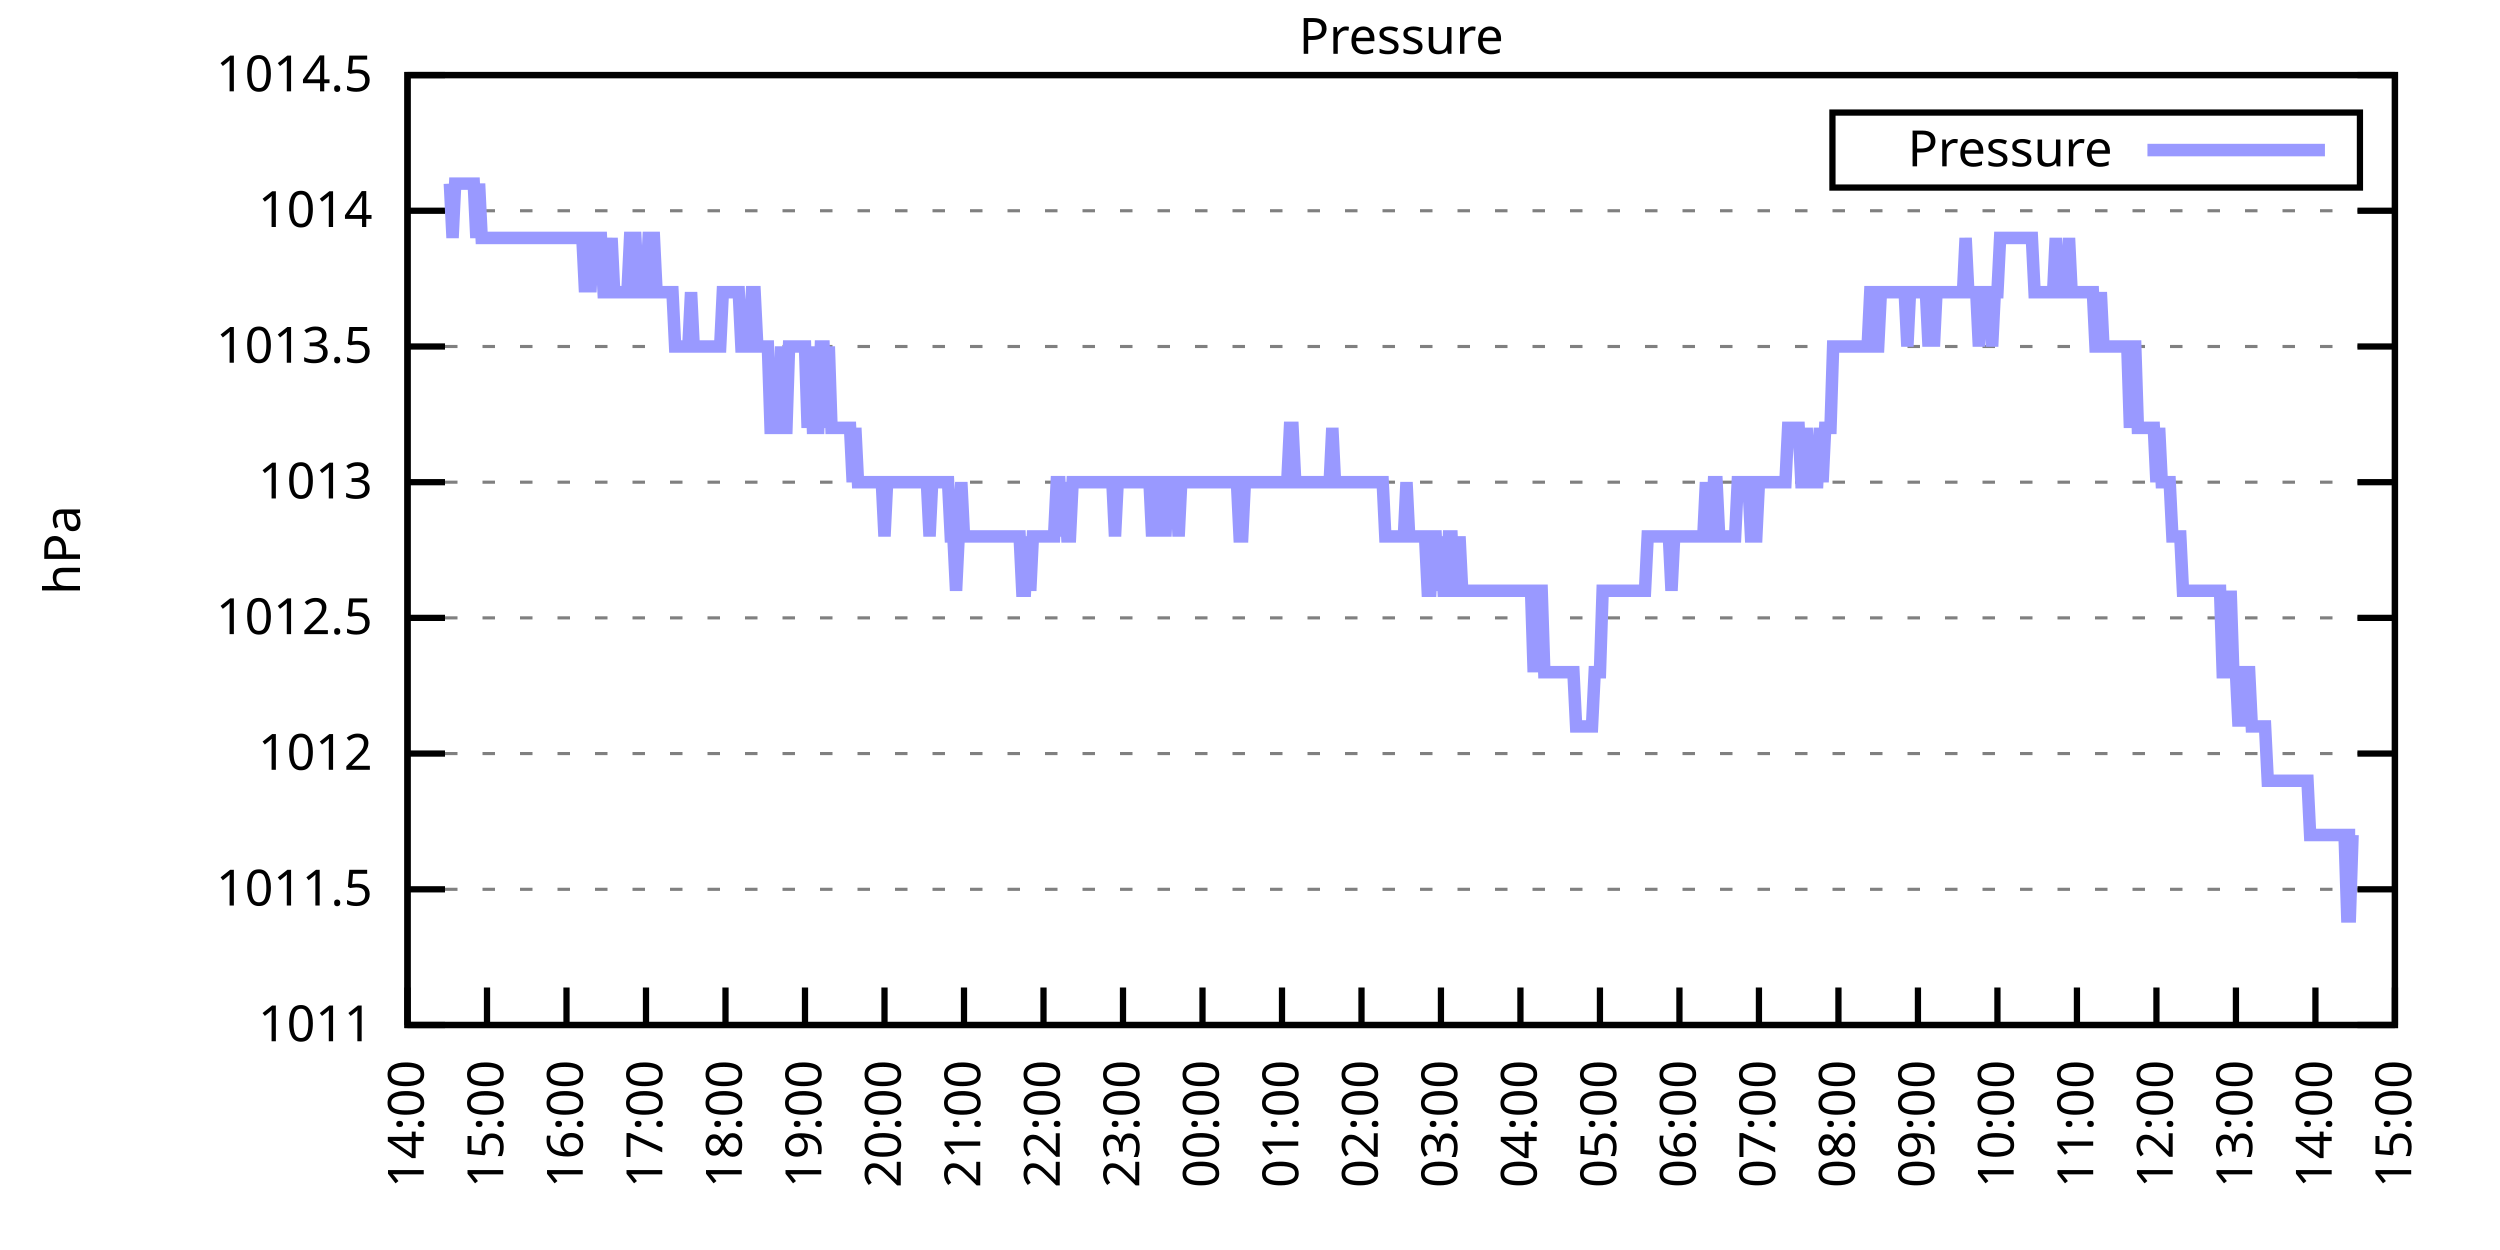
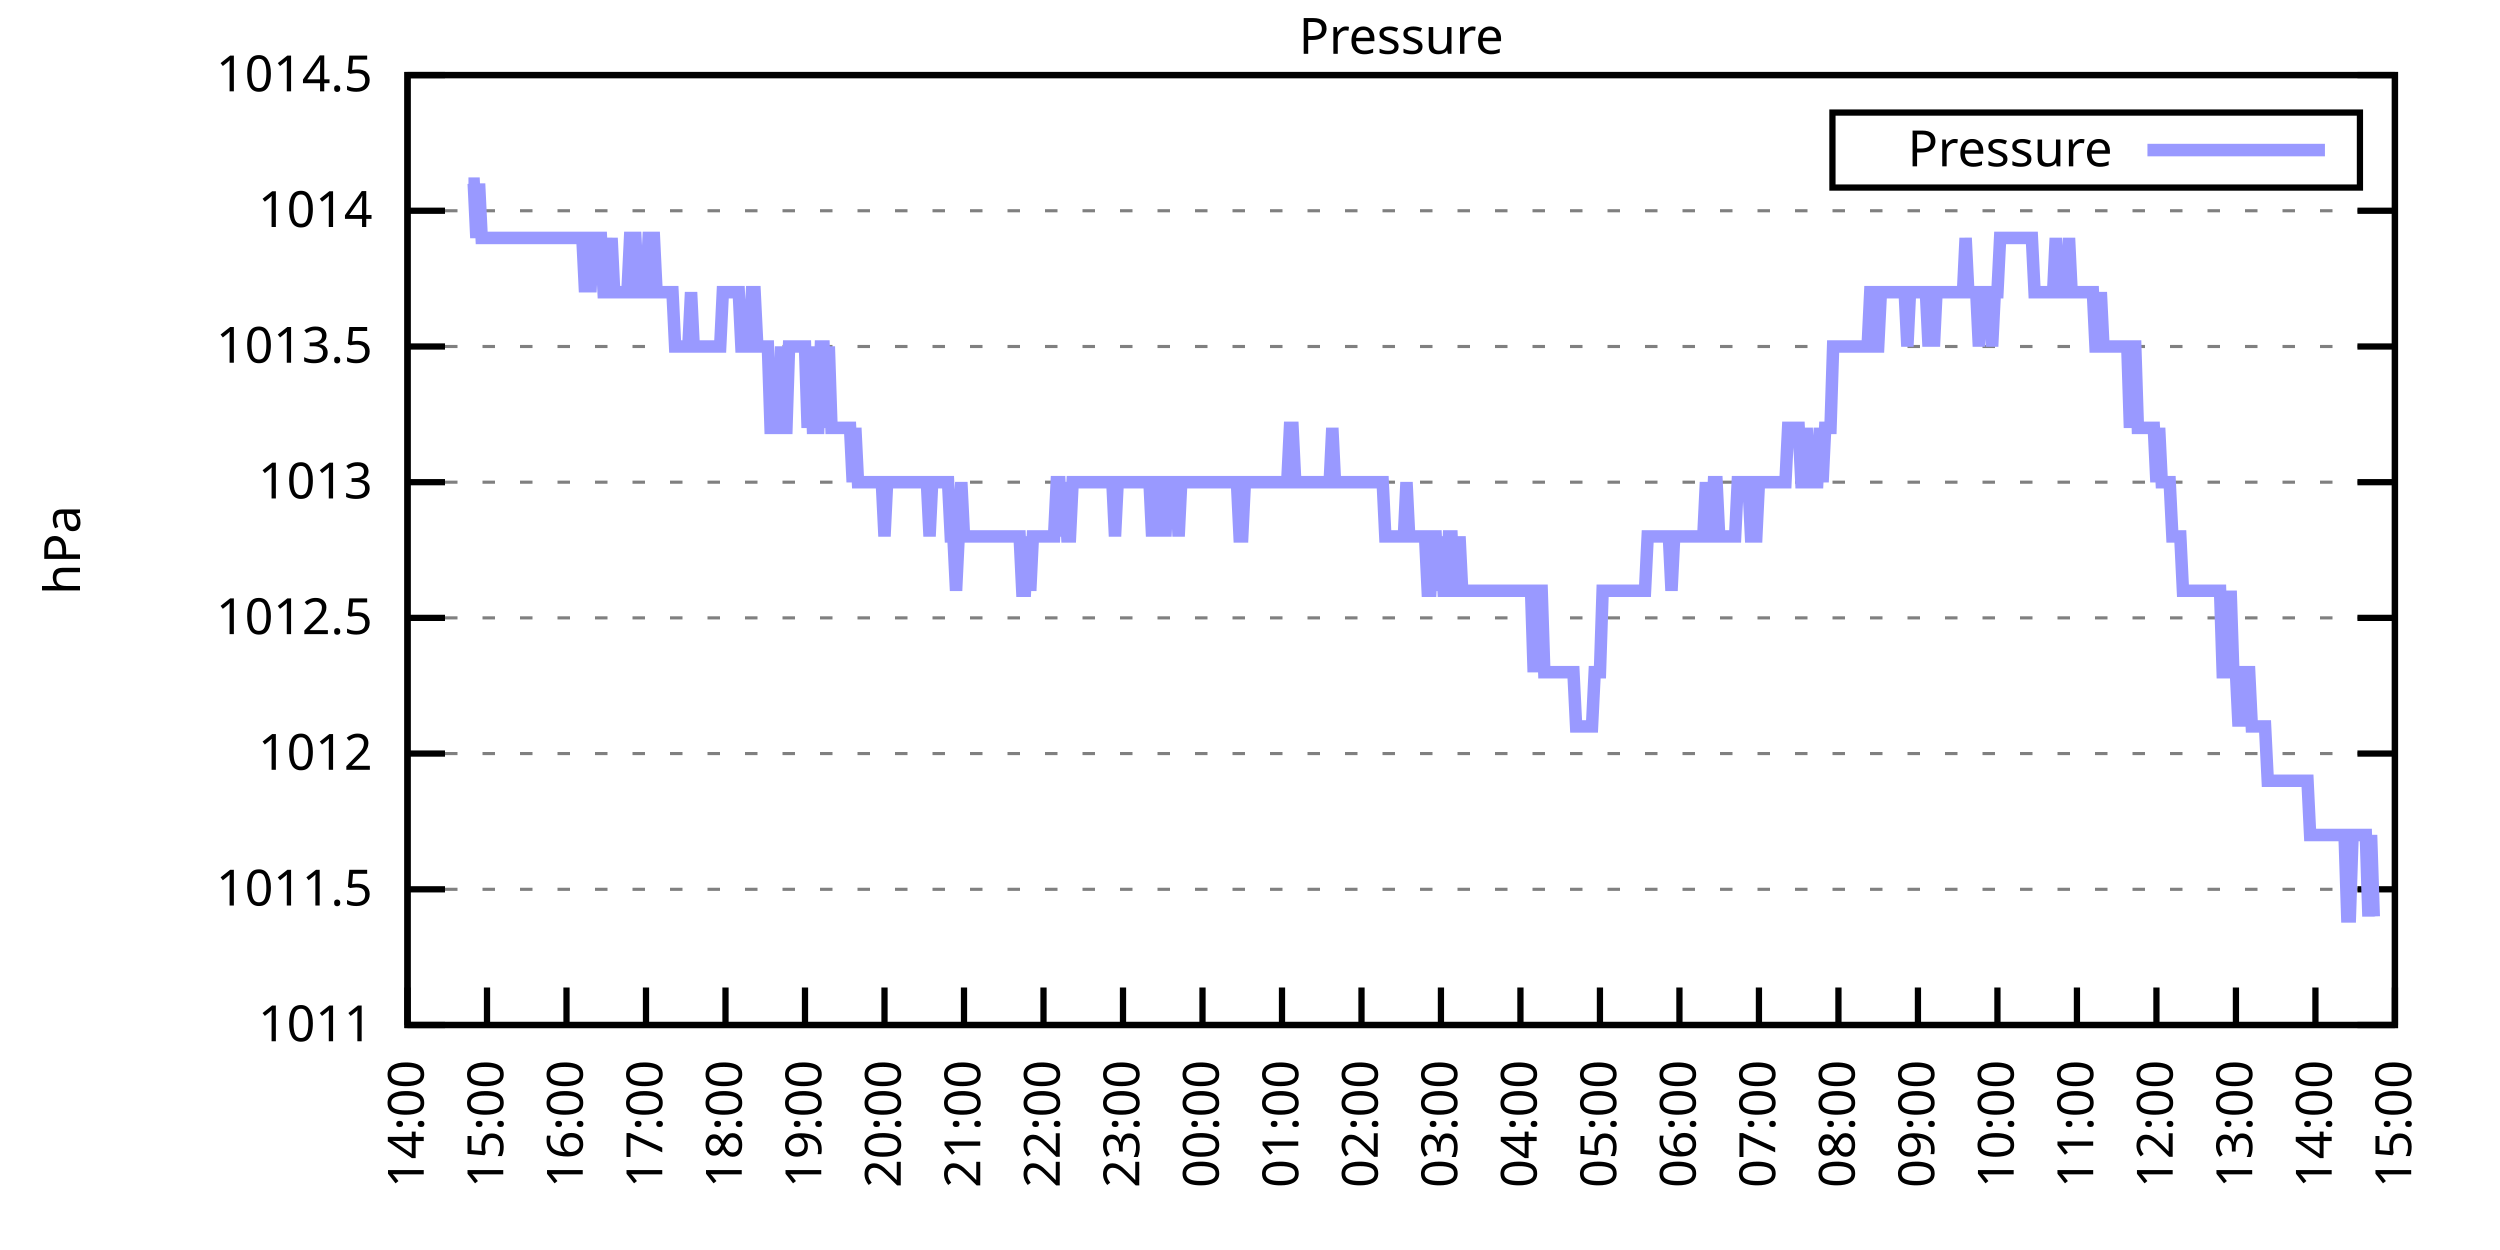
<svg xmlns="http://www.w3.org/2000/svg" xmlns:xlink="http://www.w3.org/1999/xlink" width="400" height="200" viewBox="0 0 400 200">
  <g id="gnuplot_canvas">
    <rect x="0" y="0" width="400" height="200" fill="none" />
    <defs>
      <circle id="gpDot" r="0.5" stroke-width="0.5" stroke="currentColor" />
      <path id="gpPt0" stroke-width="0.333" stroke="currentColor" d="M-1,0 h2 M0,-1 v2" />
      <path id="gpPt1" stroke-width="0.333" stroke="currentColor" d="M-1,-1 L1,1 M1,-1 L-1,1" />
      <path id="gpPt2" stroke-width="0.333" stroke="currentColor" d="M-1,0 L1,0 M0,-1 L0,1 M-1,-1 L1,1 M-1,1 L1,-1" />
      <rect id="gpPt3" stroke-width="0.333" stroke="currentColor" x="-1" y="-1" width="2" height="2" />
      <rect id="gpPt4" stroke-width="0.333" stroke="currentColor" fill="currentColor" x="-1" y="-1" width="2" height="2" />
      <circle id="gpPt5" stroke-width="0.333" stroke="currentColor" cx="0" cy="0" r="1" />
      <use xlink:href="#gpPt5" id="gpPt6" fill="currentColor" stroke="none" />
      <path id="gpPt7" stroke-width="0.333" stroke="currentColor" d="M0,-1.33 L-1.33,0.67 L1.33,0.67 z" />
      <use xlink:href="#gpPt7" id="gpPt8" fill="currentColor" stroke="none" />
      <use xlink:href="#gpPt7" id="gpPt9" stroke="currentColor" transform="rotate(180)" />
      <use xlink:href="#gpPt9" id="gpPt10" fill="currentColor" stroke="none" />
      <use xlink:href="#gpPt3" id="gpPt11" stroke="currentColor" transform="rotate(45)" />
      <use xlink:href="#gpPt11" id="gpPt12" fill="currentColor" stroke="none" />
      <path id="gpPt13" stroke-width="0.333" stroke="currentColor" d="M0,1.330 L1.265,0.411 L0.782,-1.067 L-0.782,-1.076 L-1.265,0.411 z" />
      <use xlink:href="#gpPt13" id="gpPt14" fill="currentColor" stroke="none" />
      <filter id="textbox" filterUnits="objectBoundingBox" x="0" y="0" height="1" width="1">
        <feFlood flood-color="white" flood-opacity="1" result="bgnd" />
        <feComposite in="SourceGraphic" in2="bgnd" operator="atop" />
      </filter>
      <filter id="greybox" filterUnits="objectBoundingBox" x="0" y="0" height="1" width="1">
        <feFlood flood-color="lightgrey" flood-opacity="1" result="grey" />
        <feComposite in="SourceGraphic" in2="grey" operator="atop" />
      </filter>
    </defs>
    <g fill="none" color="white" stroke="currentColor" stroke-width="1.00" stroke-linecap="butt" stroke-linejoin="miter">
</g>
    <g fill="none" color="black" stroke="currentColor" stroke-width="1.00" stroke-linecap="butt" stroke-linejoin="miter">
      <g stroke="none" shape-rendering="crispEdges">
        <polygon fill="rgb(255, 255, 255)" points="65.20,164.00 383.18,164.00 383.18,12.02 65.20,12.02 " />
      </g>
    </g>
    <g fill="none" color="black" stroke="currentColor" stroke-width="1.00" stroke-linecap="butt" stroke-linejoin="miter">
</g>
    <g fill="none" color="black" stroke="black" stroke-width="0.50" stroke-linecap="butt" stroke-linejoin="miter">
</g>
    <g fill="none" color="gray" stroke="currentColor" stroke-width="0.50" stroke-linecap="butt" stroke-linejoin="miter">
      <path stroke="gray" stroke-dasharray="2,4" class="gridline" d="M65.20,164.00 L383.19,164.00  " />
    </g>
    <g fill="none" color="gray" stroke="gray" stroke-width="1.00" stroke-linecap="butt" stroke-linejoin="miter">
</g>
    <g fill="none" color="black" stroke="currentColor" stroke-width="1.00" stroke-linecap="butt" stroke-linejoin="miter">
      <path stroke="black" d="M65.20,164.00 L71.20,164.00 M383.19,164.00 L377.19,164.00  " />
      <g transform="translate(59.60,166.60)" stroke="none" fill="black" font-family="Sans" font-size="8.00" text-anchor="end">
        <text>
          <tspan font-family="Sans"> 1011</tspan>
        </text>
      </g>
    </g>
    <g fill="none" color="black" stroke="currentColor" stroke-width="1.00" stroke-linecap="butt" stroke-linejoin="miter">
</g>
    <g fill="none" color="black" stroke="black" stroke-width="0.50" stroke-linecap="butt" stroke-linejoin="miter">
</g>
    <g fill="none" color="gray" stroke="currentColor" stroke-width="0.50" stroke-linecap="butt" stroke-linejoin="miter">
      <path stroke="gray" stroke-dasharray="2,4" class="gridline" d="M65.20,142.29 L383.19,142.29  " />
    </g>
    <g fill="none" color="gray" stroke="gray" stroke-width="1.00" stroke-linecap="butt" stroke-linejoin="miter">
</g>
    <g fill="none" color="black" stroke="currentColor" stroke-width="1.00" stroke-linecap="butt" stroke-linejoin="miter">
      <path stroke="black" d="M65.20,142.29 L71.20,142.29 M383.19,142.29 L377.19,142.29  " />
      <g transform="translate(59.60,144.89)" stroke="none" fill="black" font-family="Sans" font-size="8.00" text-anchor="end">
        <text>
          <tspan font-family="Sans"> 1011.5</tspan>
        </text>
      </g>
    </g>
    <g fill="none" color="black" stroke="currentColor" stroke-width="1.00" stroke-linecap="butt" stroke-linejoin="miter">
</g>
    <g fill="none" color="black" stroke="black" stroke-width="0.50" stroke-linecap="butt" stroke-linejoin="miter">
</g>
    <g fill="none" color="gray" stroke="currentColor" stroke-width="0.50" stroke-linecap="butt" stroke-linejoin="miter">
      <path stroke="gray" stroke-dasharray="2,4" class="gridline" d="M65.20,120.57 L383.19,120.57  " />
    </g>
    <g fill="none" color="gray" stroke="gray" stroke-width="1.00" stroke-linecap="butt" stroke-linejoin="miter">
</g>
    <g fill="none" color="black" stroke="currentColor" stroke-width="1.00" stroke-linecap="butt" stroke-linejoin="miter">
      <path stroke="black" d="M65.20,120.57 L71.20,120.57 M383.19,120.57 L377.19,120.57  " />
      <g transform="translate(59.60,123.17)" stroke="none" fill="black" font-family="Sans" font-size="8.00" text-anchor="end">
        <text>
          <tspan font-family="Sans"> 1012</tspan>
        </text>
      </g>
    </g>
    <g fill="none" color="black" stroke="currentColor" stroke-width="1.00" stroke-linecap="butt" stroke-linejoin="miter">
</g>
    <g fill="none" color="black" stroke="black" stroke-width="0.50" stroke-linecap="butt" stroke-linejoin="miter">
</g>
    <g fill="none" color="gray" stroke="currentColor" stroke-width="0.50" stroke-linecap="butt" stroke-linejoin="miter">
      <path stroke="gray" stroke-dasharray="2,4" class="gridline" d="M65.20,98.86 L383.19,98.86  " />
    </g>
    <g fill="none" color="gray" stroke="gray" stroke-width="1.00" stroke-linecap="butt" stroke-linejoin="miter">
</g>
    <g fill="none" color="black" stroke="currentColor" stroke-width="1.00" stroke-linecap="butt" stroke-linejoin="miter">
      <path stroke="black" d="M65.20,98.86 L71.20,98.86 M383.19,98.86 L377.19,98.86  " />
      <g transform="translate(59.60,101.46)" stroke="none" fill="black" font-family="Sans" font-size="8.00" text-anchor="end">
        <text>
          <tspan font-family="Sans"> 1012.5</tspan>
        </text>
      </g>
    </g>
    <g fill="none" color="black" stroke="currentColor" stroke-width="1.00" stroke-linecap="butt" stroke-linejoin="miter">
</g>
    <g fill="none" color="black" stroke="black" stroke-width="0.50" stroke-linecap="butt" stroke-linejoin="miter">
</g>
    <g fill="none" color="gray" stroke="currentColor" stroke-width="0.50" stroke-linecap="butt" stroke-linejoin="miter">
      <path stroke="gray" stroke-dasharray="2,4" class="gridline" d="M65.20,77.15 L383.19,77.15  " />
    </g>
    <g fill="none" color="gray" stroke="gray" stroke-width="1.00" stroke-linecap="butt" stroke-linejoin="miter">
</g>
    <g fill="none" color="black" stroke="currentColor" stroke-width="1.00" stroke-linecap="butt" stroke-linejoin="miter">
      <path stroke="black" d="M65.20,77.15 L71.20,77.15 M383.19,77.15 L377.19,77.15  " />
      <g transform="translate(59.60,79.75)" stroke="none" fill="black" font-family="Sans" font-size="8.00" text-anchor="end">
        <text>
          <tspan font-family="Sans"> 1013</tspan>
        </text>
      </g>
    </g>
    <g fill="none" color="black" stroke="currentColor" stroke-width="1.00" stroke-linecap="butt" stroke-linejoin="miter">
</g>
    <g fill="none" color="black" stroke="black" stroke-width="0.50" stroke-linecap="butt" stroke-linejoin="miter">
</g>
    <g fill="none" color="gray" stroke="currentColor" stroke-width="0.50" stroke-linecap="butt" stroke-linejoin="miter">
      <path stroke="gray" stroke-dasharray="2,4" class="gridline" d="M65.20,55.44 L383.19,55.44  " />
    </g>
    <g fill="none" color="gray" stroke="gray" stroke-width="1.00" stroke-linecap="butt" stroke-linejoin="miter">
</g>
    <g fill="none" color="black" stroke="currentColor" stroke-width="1.00" stroke-linecap="butt" stroke-linejoin="miter">
      <path stroke="black" d="M65.20,55.44 L71.20,55.44 M383.19,55.44 L377.19,55.44  " />
      <g transform="translate(59.60,58.04)" stroke="none" fill="black" font-family="Sans" font-size="8.00" text-anchor="end">
        <text>
          <tspan font-family="Sans"> 1013.5</tspan>
        </text>
      </g>
    </g>
    <g fill="none" color="black" stroke="currentColor" stroke-width="1.00" stroke-linecap="butt" stroke-linejoin="miter">
</g>
    <g fill="none" color="black" stroke="black" stroke-width="0.50" stroke-linecap="butt" stroke-linejoin="miter">
</g>
    <g fill="none" color="gray" stroke="currentColor" stroke-width="0.50" stroke-linecap="butt" stroke-linejoin="miter">
      <path stroke="gray" stroke-dasharray="2,4" class="gridline" d="M65.20,33.72 L383.19,33.72  " />
    </g>
    <g fill="none" color="gray" stroke="gray" stroke-width="1.00" stroke-linecap="butt" stroke-linejoin="miter">
</g>
    <g fill="none" color="black" stroke="currentColor" stroke-width="1.00" stroke-linecap="butt" stroke-linejoin="miter">
      <path stroke="black" d="M65.20,33.72 L71.20,33.72 M383.19,33.72 L377.19,33.72  " />
      <g transform="translate(59.60,36.32)" stroke="none" fill="black" font-family="Sans" font-size="8.00" text-anchor="end">
        <text>
          <tspan font-family="Sans"> 1014</tspan>
        </text>
      </g>
    </g>
    <g fill="none" color="black" stroke="currentColor" stroke-width="1.00" stroke-linecap="butt" stroke-linejoin="miter">
</g>
    <g fill="none" color="black" stroke="black" stroke-width="0.50" stroke-linecap="butt" stroke-linejoin="miter">
</g>
    <g fill="none" color="gray" stroke="currentColor" stroke-width="0.50" stroke-linecap="butt" stroke-linejoin="miter">
      <path stroke="gray" stroke-dasharray="2,4" class="gridline" d="M65.20,12.01 L383.19,12.01  " />
    </g>
    <g fill="none" color="gray" stroke="gray" stroke-width="1.00" stroke-linecap="butt" stroke-linejoin="miter">
</g>
    <g fill="none" color="black" stroke="currentColor" stroke-width="1.00" stroke-linecap="butt" stroke-linejoin="miter">
      <path stroke="black" d="M65.20,12.01 L71.20,12.01 M383.19,12.01 L377.19,12.01  " />
      <g transform="translate(59.60,14.61)" stroke="none" fill="black" font-family="Sans" font-size="8.00" text-anchor="end">
        <text>
          <tspan font-family="Sans"> 1014.5</tspan>
        </text>
      </g>
    </g>
    <g fill="none" color="black" stroke="currentColor" stroke-width="1.00" stroke-linecap="butt" stroke-linejoin="miter">
      <path stroke="black" d="M65.20,164.00 L65.20,158.00  " />
      <g transform="translate(67.80,169.60) rotate(270.00)" stroke="none" fill="black" font-family="Sans" font-size="8.00" text-anchor="end">
        <text>
          <tspan font-family="Sans">14:00</tspan>
        </text>
      </g>
    </g>
    <g fill="none" color="black" stroke="currentColor" stroke-width="1.00" stroke-linecap="butt" stroke-linejoin="miter">
      <path stroke="black" d="M77.92,164.00 L77.92,158.00  " />
      <g transform="translate(80.52,169.60) rotate(270.00)" stroke="none" fill="black" font-family="Sans" font-size="8.00" text-anchor="end">
        <text>
          <tspan font-family="Sans">15:00</tspan>
        </text>
      </g>
    </g>
    <g fill="none" color="black" stroke="currentColor" stroke-width="1.00" stroke-linecap="butt" stroke-linejoin="miter">
      <path stroke="black" d="M90.64,164.00 L90.64,158.00  " />
      <g transform="translate(93.24,169.60) rotate(270.00)" stroke="none" fill="black" font-family="Sans" font-size="8.00" text-anchor="end">
        <text>
          <tspan font-family="Sans">16:00</tspan>
        </text>
      </g>
    </g>
    <g fill="none" color="black" stroke="currentColor" stroke-width="1.00" stroke-linecap="butt" stroke-linejoin="miter">
      <path stroke="black" d="M103.36,164.00 L103.36,158.00  " />
      <g transform="translate(105.96,169.60) rotate(270.00)" stroke="none" fill="black" font-family="Sans" font-size="8.00" text-anchor="end">
        <text>
          <tspan font-family="Sans">17:00</tspan>
        </text>
      </g>
    </g>
    <g fill="none" color="black" stroke="currentColor" stroke-width="1.00" stroke-linecap="butt" stroke-linejoin="miter">
      <path stroke="black" d="M116.08,164.00 L116.08,158.00  " />
      <g transform="translate(118.68,169.60) rotate(270.00)" stroke="none" fill="black" font-family="Sans" font-size="8.00" text-anchor="end">
        <text>
          <tspan font-family="Sans">18:00</tspan>
        </text>
      </g>
    </g>
    <g fill="none" color="black" stroke="currentColor" stroke-width="1.00" stroke-linecap="butt" stroke-linejoin="miter">
      <path stroke="black" d="M128.80,164.00 L128.80,158.00  " />
      <g transform="translate(131.40,169.60) rotate(270.00)" stroke="none" fill="black" font-family="Sans" font-size="8.00" text-anchor="end">
        <text>
          <tspan font-family="Sans">19:00</tspan>
        </text>
      </g>
    </g>
    <g fill="none" color="black" stroke="currentColor" stroke-width="1.00" stroke-linecap="butt" stroke-linejoin="miter">
      <path stroke="black" d="M141.52,164.00 L141.52,158.00  " />
      <g transform="translate(144.12,169.60) rotate(270.00)" stroke="none" fill="black" font-family="Sans" font-size="8.00" text-anchor="end">
        <text>
          <tspan font-family="Sans">20:00</tspan>
        </text>
      </g>
    </g>
    <g fill="none" color="black" stroke="currentColor" stroke-width="1.00" stroke-linecap="butt" stroke-linejoin="miter">
      <path stroke="black" d="M154.24,164.00 L154.24,158.00  " />
      <g transform="translate(156.84,169.60) rotate(270.00)" stroke="none" fill="black" font-family="Sans" font-size="8.00" text-anchor="end">
        <text>
          <tspan font-family="Sans">21:00</tspan>
        </text>
      </g>
    </g>
    <g fill="none" color="black" stroke="currentColor" stroke-width="1.00" stroke-linecap="butt" stroke-linejoin="miter">
      <path stroke="black" d="M166.96,164.00 L166.96,158.00  " />
      <g transform="translate(169.56,169.60) rotate(270.00)" stroke="none" fill="black" font-family="Sans" font-size="8.00" text-anchor="end">
        <text>
          <tspan font-family="Sans">22:00</tspan>
        </text>
      </g>
    </g>
    <g fill="none" color="black" stroke="currentColor" stroke-width="1.00" stroke-linecap="butt" stroke-linejoin="miter">
      <path stroke="black" d="M179.68,164.00 L179.68,158.00  " />
      <g transform="translate(182.28,169.60) rotate(270.00)" stroke="none" fill="black" font-family="Sans" font-size="8.00" text-anchor="end">
        <text>
          <tspan font-family="Sans">23:00</tspan>
        </text>
      </g>
    </g>
    <g fill="none" color="black" stroke="currentColor" stroke-width="1.00" stroke-linecap="butt" stroke-linejoin="miter">
      <path stroke="black" d="M192.40,164.00 L192.40,158.00  " />
      <g transform="translate(195.00,169.60) rotate(270.00)" stroke="none" fill="black" font-family="Sans" font-size="8.00" text-anchor="end">
        <text>
          <tspan font-family="Sans">00:00</tspan>
        </text>
      </g>
    </g>
    <g fill="none" color="black" stroke="currentColor" stroke-width="1.00" stroke-linecap="butt" stroke-linejoin="miter">
      <path stroke="black" d="M205.12,164.00 L205.12,158.00  " />
      <g transform="translate(207.72,169.60) rotate(270.00)" stroke="none" fill="black" font-family="Sans" font-size="8.00" text-anchor="end">
        <text>
          <tspan font-family="Sans">01:00</tspan>
        </text>
      </g>
    </g>
    <g fill="none" color="black" stroke="currentColor" stroke-width="1.00" stroke-linecap="butt" stroke-linejoin="miter">
      <path stroke="black" d="M217.84,164.00 L217.84,158.00  " />
      <g transform="translate(220.44,169.60) rotate(270.00)" stroke="none" fill="black" font-family="Sans" font-size="8.00" text-anchor="end">
        <text>
          <tspan font-family="Sans">02:00</tspan>
        </text>
      </g>
    </g>
    <g fill="none" color="black" stroke="currentColor" stroke-width="1.00" stroke-linecap="butt" stroke-linejoin="miter">
      <path stroke="black" d="M230.55,164.00 L230.55,158.00  " />
      <g transform="translate(233.15,169.60) rotate(270.00)" stroke="none" fill="black" font-family="Sans" font-size="8.00" text-anchor="end">
        <text>
          <tspan font-family="Sans">03:00</tspan>
        </text>
      </g>
    </g>
    <g fill="none" color="black" stroke="currentColor" stroke-width="1.00" stroke-linecap="butt" stroke-linejoin="miter">
      <path stroke="black" d="M243.27,164.00 L243.27,158.00  " />
      <g transform="translate(245.87,169.60) rotate(270.00)" stroke="none" fill="black" font-family="Sans" font-size="8.00" text-anchor="end">
        <text>
          <tspan font-family="Sans">04:00</tspan>
        </text>
      </g>
    </g>
    <g fill="none" color="black" stroke="currentColor" stroke-width="1.00" stroke-linecap="butt" stroke-linejoin="miter">
      <path stroke="black" d="M255.99,164.00 L255.99,158.00  " />
      <g transform="translate(258.59,169.60) rotate(270.00)" stroke="none" fill="black" font-family="Sans" font-size="8.00" text-anchor="end">
        <text>
          <tspan font-family="Sans">05:00</tspan>
        </text>
      </g>
    </g>
    <g fill="none" color="black" stroke="currentColor" stroke-width="1.00" stroke-linecap="butt" stroke-linejoin="miter">
      <path stroke="black" d="M268.71,164.00 L268.71,158.00  " />
      <g transform="translate(271.31,169.60) rotate(270.00)" stroke="none" fill="black" font-family="Sans" font-size="8.00" text-anchor="end">
        <text>
          <tspan font-family="Sans">06:00</tspan>
        </text>
      </g>
    </g>
    <g fill="none" color="black" stroke="currentColor" stroke-width="1.00" stroke-linecap="butt" stroke-linejoin="miter">
      <path stroke="black" d="M281.43,164.00 L281.43,158.00  " />
      <g transform="translate(284.03,169.60) rotate(270.00)" stroke="none" fill="black" font-family="Sans" font-size="8.00" text-anchor="end">
        <text>
          <tspan font-family="Sans">07:00</tspan>
        </text>
      </g>
    </g>
    <g fill="none" color="black" stroke="currentColor" stroke-width="1.00" stroke-linecap="butt" stroke-linejoin="miter">
      <path stroke="black" d="M294.15,164.00 L294.15,158.00  " />
      <g transform="translate(296.75,169.60) rotate(270.00)" stroke="none" fill="black" font-family="Sans" font-size="8.00" text-anchor="end">
        <text>
          <tspan font-family="Sans">08:00</tspan>
        </text>
      </g>
    </g>
    <g fill="none" color="black" stroke="currentColor" stroke-width="1.00" stroke-linecap="butt" stroke-linejoin="miter">
      <path stroke="black" d="M306.87,164.00 L306.87,158.00  " />
      <g transform="translate(309.47,169.60) rotate(270.00)" stroke="none" fill="black" font-family="Sans" font-size="8.00" text-anchor="end">
        <text>
          <tspan font-family="Sans">09:00</tspan>
        </text>
      </g>
    </g>
    <g fill="none" color="black" stroke="currentColor" stroke-width="1.00" stroke-linecap="butt" stroke-linejoin="miter">
      <path stroke="black" d="M319.59,164.00 L319.59,158.00  " />
      <g transform="translate(322.19,169.60) rotate(270.00)" stroke="none" fill="black" font-family="Sans" font-size="8.00" text-anchor="end">
        <text>
          <tspan font-family="Sans">10:00</tspan>
        </text>
      </g>
    </g>
    <g fill="none" color="black" stroke="currentColor" stroke-width="1.00" stroke-linecap="butt" stroke-linejoin="miter">
      <path stroke="black" d="M332.31,164.00 L332.31,158.00  " />
      <g transform="translate(334.91,169.60) rotate(270.00)" stroke="none" fill="black" font-family="Sans" font-size="8.00" text-anchor="end">
        <text>
          <tspan font-family="Sans">11:00</tspan>
        </text>
      </g>
    </g>
    <g fill="none" color="black" stroke="currentColor" stroke-width="1.00" stroke-linecap="butt" stroke-linejoin="miter">
      <path stroke="black" d="M345.03,164.00 L345.03,158.00  " />
      <g transform="translate(347.63,169.60) rotate(270.00)" stroke="none" fill="black" font-family="Sans" font-size="8.00" text-anchor="end">
        <text>
          <tspan font-family="Sans">12:00</tspan>
        </text>
      </g>
    </g>
    <g fill="none" color="black" stroke="currentColor" stroke-width="1.00" stroke-linecap="butt" stroke-linejoin="miter">
      <path stroke="black" d="M357.75,164.00 L357.75,158.00  " />
      <g transform="translate(360.35,169.60) rotate(270.00)" stroke="none" fill="black" font-family="Sans" font-size="8.00" text-anchor="end">
        <text>
          <tspan font-family="Sans">13:00</tspan>
        </text>
      </g>
    </g>
    <g fill="none" color="black" stroke="currentColor" stroke-width="1.00" stroke-linecap="butt" stroke-linejoin="miter">
      <path stroke="black" d="M370.47,164.00 L370.47,158.00  " />
      <g transform="translate(373.07,169.60) rotate(270.00)" stroke="none" fill="black" font-family="Sans" font-size="8.00" text-anchor="end">
        <text>
          <tspan font-family="Sans">14:00</tspan>
        </text>
      </g>
    </g>
    <g fill="none" color="black" stroke="currentColor" stroke-width="1.00" stroke-linecap="butt" stroke-linejoin="miter">
      <path stroke="black" d="M383.19,164.00 L383.19,158.00  " />
      <g transform="translate(385.79,169.60) rotate(270.00)" stroke="none" fill="black" font-family="Sans" font-size="8.00" text-anchor="end">
        <text>
          <tspan font-family="Sans">15:00</tspan>
        </text>
      </g>
    </g>
    <g fill="none" color="black" stroke="currentColor" stroke-width="1.00" stroke-linecap="butt" stroke-linejoin="miter">
</g>
    <g fill="none" color="black" stroke="currentColor" stroke-width="1.00" stroke-linecap="butt" stroke-linejoin="miter">
      <path stroke="black" d="M65.20,12.01 L65.20,164.00 L383.19,164.00 L383.19,12.01 L65.20,12.01 Z  " />
    </g>
    <g fill="none" color="black" stroke="currentColor" stroke-width="1.00" stroke-linecap="butt" stroke-linejoin="miter">
</g>
    <g fill="none" color="black" stroke="currentColor" stroke-width="1.00" stroke-linecap="butt" stroke-linejoin="miter">
      <path stroke="black" d="M293.19,30.01 L293.19,18.01 L377.59,18.01 L377.59,30.01 L293.19,30.01 Z  " />
    </g>
    <g id="Pressure_plot_1">
      <g fill="none" color="white" stroke="black" stroke-width="2.00" stroke-linecap="butt" stroke-linejoin="miter">
</g>
      <g fill="none" color="black" stroke="currentColor" stroke-width="2.00" stroke-linecap="butt" stroke-linejoin="miter">
        <g transform="translate(337.99,26.61)" stroke="none" fill="black" font-family="Sans" font-size="8.00" text-anchor="end">
          <text>
            <tspan font-family="Sans">Pressure</tspan>
          </text>
        </g>
      </g>
      <g fill="none" color="black" stroke="currentColor" stroke-width="2.00" stroke-linecap="butt" stroke-linejoin="miter">
-         <path stroke="rgb(153, 153, 255)" d="M343.59,24.01 L371.99,24.01 M71.98,29.38 L72.41,38.07 L72.83,29.38 L73.26,29.38 L73.68,29.38 L74.10,29.38   L74.53,29.38 L74.95,29.38 L75.38,29.38 L75.80,29.38 L76.22,38.07 L76.65,29.38 L77.07,38.07 L77.50,38.07   L77.92,38.07 L78.34,38.07 L78.77,38.07 L79.19,38.07 L79.62,38.07 L80.04,38.07 L80.46,38.07 L80.89,38.07   L81.31,38.07 L81.74,38.07 L82.16,38.07 L82.58,38.07 L83.01,38.07 L83.43,38.07 L83.86,38.07 L84.28,38.07   L84.70,38.07 L85.13,38.07 L85.55,38.07 L85.98,38.07 L86.40,38.07 L86.82,38.07 L87.25,38.07 L87.67,38.07   L88.10,38.07 L88.52,38.07 L88.94,38.07 L89.37,38.07 L89.79,38.07 L90.22,38.07 L90.64,38.07 L91.06,38.07   L91.49,38.07 L91.91,38.07 L92.34,38.07 L92.76,38.07 L93.18,38.07 L93.61,46.75 L94.03,38.07 L94.46,46.75   L94.88,38.07 L95.30,38.07 L95.73,38.07 L96.15,38.07 L96.58,46.75 L97.00,46.75 L97.42,46.75 L97.85,38.07   L98.27,46.75 L98.69,46.75 L99.12,46.75 L99.54,46.75 L99.97,46.75 L100.39,46.75 L100.81,38.07 L101.24,38.07   L101.66,38.07 L102.09,46.75 L102.51,46.75 L102.93,46.75 L103.36,46.75 L103.78,38.07 L104.21,38.07 L104.63,38.07   L105.05,46.75 L105.48,46.75 L105.90,46.75 L106.33,46.75 L106.75,46.75 L107.17,46.75 L107.60,46.75 L108.02,55.44   L108.45,55.44 L108.87,55.44 L109.29,55.44 L109.72,55.44 L110.14,55.44 L110.57,46.75 L110.99,55.44 L111.41,55.44   L111.84,55.44 L112.26,55.44 L112.69,55.44 L113.11,55.44 L113.53,55.44 L113.96,55.44 L114.38,55.44 L114.81,55.44   L115.23,55.44 L115.65,46.75 L116.08,46.75 L116.50,46.75 L116.93,46.75 L117.35,46.75 L117.77,46.75 L118.20,46.75   L118.62,55.44 L119.05,55.44 L119.47,55.44 L119.89,55.44 L120.32,46.75 L120.74,46.75 L121.17,55.44 L121.59,55.44   L122.01,55.44 L122.44,55.44 L122.86,55.44 L123.29,68.46 L123.71,68.46 L124.13,68.46 L124.56,68.46 L124.98,55.44   L125.41,68.46 L125.83,68.46 L126.25,55.44 L126.68,55.44 L127.10,55.44 L127.53,55.44 L127.95,55.44 L128.37,55.44   L128.80,55.44 L129.22,68.46 L129.65,55.44 L130.07,68.46 L130.49,68.46 L130.92,68.46 L131.34,55.44 L131.77,55.44   L132.19,68.46 L132.61,55.44 L133.04,68.46 L133.46,68.46 L133.89,68.46 L134.31,68.46 L134.73,68.46 L135.16,68.46   L135.58,68.46 L136.01,68.46 L136.43,77.15 L136.85,68.46 L137.28,77.15 L137.70,77.15 L138.13,77.15 L138.55,77.15   L138.97,77.15 L139.40,77.15 L139.82,77.15 L140.25,77.15 L140.67,77.15 L141.09,77.15 L141.52,85.83 L141.94,77.15   L142.37,77.15 L142.79,77.15 L143.21,77.15 L143.64,77.15 L144.06,77.15 L144.49,77.15 L144.91,77.15 L145.33,77.15   L145.76,77.15 L146.18,77.15 L146.61,77.15 L147.03,77.15 L147.45,77.15 L147.88,77.15 L148.30,77.15 L148.73,85.83   L149.15,77.15 L149.57,77.15 L150.00,77.15 L150.42,77.15 L150.85,77.15 L151.27,77.15 L151.69,77.15 L152.12,85.83   L152.54,85.83 L152.97,94.52 L153.39,85.83 L153.81,77.15 L154.24,85.83 L154.66,85.83 L155.09,85.83 L155.51,85.83   L155.93,85.83 L156.36,85.83 L156.78,85.83 L157.21,85.83 L157.63,85.83 L158.05,85.83 L158.48,85.83 L158.90,85.83   L159.11,85.83 L159.75,85.83 L160.17,85.83 L160.60,85.83 L161.02,85.83 L161.44,85.83 L161.87,85.83 L162.29,85.83   L162.72,85.83 L163.14,85.83 L163.56,94.52 L163.99,94.52 L164.41,85.83 L164.84,94.52 L165.26,85.83 L165.68,85.83   L166.11,85.83 L166.53,85.83 L166.96,85.83 L167.38,85.83 L167.80,85.83 L168.23,85.83 L168.65,85.83 L169.08,77.15   L169.50,77.15 L169.92,85.83 L170.35,77.15 L170.77,85.83 L171.20,85.83 L171.62,77.15 L172.04,77.15 L172.47,77.15   L172.89,77.15 L173.32,77.15 L173.74,77.15 L174.16,77.15 L174.59,77.15 L175.01,77.15 L175.44,77.15 L175.86,77.15   L176.28,77.15 L176.71,77.15 L177.13,77.15 L177.56,77.15 L177.98,77.15 L178.40,85.83 L178.83,77.15 L179.25,77.15   L179.68,77.15 L180.10,77.15 L180.52,77.15 L180.95,77.15 L181.37,77.15 L181.80,77.15 L182.22,77.15 L182.64,77.15   L183.07,77.15 L183.49,77.15 L183.92,77.15 L184.34,85.83 L184.76,77.15 L185.19,85.83 L185.61,77.15 L186.04,77.15   L186.46,85.83 L186.88,77.15 L187.31,77.15 L187.73,77.15 L188.16,77.15 L188.58,85.83 L189.00,77.15 L189.43,77.15   L189.85,77.15 L190.28,77.15 L190.70,77.15 L191.12,77.15 L191.55,77.15 L191.97,77.15 L192.40,77.15 L192.82,77.15   L193.24,77.15 L193.67,77.15 L194.09,77.15 L194.52,77.15 L194.94,77.15 L195.36,77.15 L195.79,77.15 L196.21,77.15   L196.64,77.15 L197.06,77.15 L197.48,77.15 L197.91,77.15 L198.33,85.83 L198.76,85.83 L199.18,77.15 L199.60,77.15   L200.03,77.15 L200.45,77.15 L200.88,77.15 L201.30,77.15 L201.72,77.15 L202.15,77.15 L202.57,77.15 L203.00,77.15   L203.42,77.15 L203.84,77.15 L204.27,77.15 L204.69,77.15 L205.12,77.15 L205.54,77.15 L205.96,77.15 L206.39,68.46   L206.81,68.46 L207.24,77.15 L207.66,77.15 L208.08,77.15 L208.51,77.15 L208.93,77.15 L209.36,77.15 L209.78,77.15   L210.20,77.15 L210.63,77.15 L211.05,77.15 L211.48,77.15 L211.90,77.15 L212.32,77.15 L212.75,77.15 L213.17,68.46   L213.60,77.15 L214.02,77.15 L214.44,77.15 L214.87,77.15 L215.29,77.15 L215.72,77.15 L216.14,77.15 L216.56,77.15   L216.99,77.15 L217.41,77.15 L217.84,77.15 L218.26,77.15 L218.68,77.15 L219.11,77.15 L219.53,77.15 L219.96,77.15   L220.38,77.15 L220.80,77.15 L221.23,77.15 L221.65,85.83 L222.08,85.83 L222.50,85.83 L222.92,85.83 L223.35,85.83   L223.77,85.83 L224.20,85.83 L224.62,85.83 L225.04,77.15 L225.47,85.83 L225.89,85.83 L226.31,85.83 L226.74,85.83   L227.16,85.83 L227.59,85.83 L228.01,85.83 L228.43,94.52 L228.86,94.52 L229.28,85.83 L229.71,85.83 L230.13,94.52   L230.55,85.83 L230.98,94.52 L231.40,94.52 L231.83,85.83 L232.25,85.83 L232.67,94.52 L233.10,94.52 L233.52,85.83   L233.95,94.52 L234.37,94.52 L234.79,94.52 L235.22,94.52 L235.64,94.52 L236.07,94.52 L236.49,94.52 L236.91,94.52   L237.34,94.52 L237.76,94.52 L238.19,94.52 L238.61,94.52 L239.03,94.52 L239.46,94.52 L239.88,94.52 L240.31,94.52   L240.73,94.52 L241.15,94.52 L241.58,94.52 L242.00,94.52 L242.43,94.52 L242.85,94.52 L243.27,94.52 L243.70,94.52   L244.12,94.52 L244.55,94.52 L244.97,94.52 L245.39,107.55 L245.82,94.52 L246.24,94.52 L246.67,94.52 L247.09,107.55   L247.51,107.55 L247.94,107.55 L248.36,107.55 L248.79,107.55 L249.21,107.55 L249.63,107.55 L250.06,107.55 L250.48,107.55   L250.91,107.55 L251.33,107.55 L251.75,107.55 L252.18,116.23 L252.60,116.23 L253.03,116.23 L253.45,116.23 L253.87,116.23   L254.30,116.23 L254.72,116.23 L255.15,107.55 L255.57,107.55 L255.99,107.55 L256.42,94.52 L256.84,94.52 L257.27,94.52   L257.69,94.52 L258.11,94.52 L258.54,94.52 L258.96,94.52 L259.39,94.52 L259.81,94.52 L260.23,94.52 L260.66,94.52   L261.08,94.52 L261.51,94.52 L261.93,94.52 L262.35,94.52 L262.78,94.52 L263.20,94.52 L263.63,85.83 L264.05,85.83   L264.47,85.83 L264.90,85.83 L265.32,85.83 L265.75,85.83 L266.17,85.83 L266.59,85.83 L267.02,85.83 L267.44,94.52   L267.87,85.83 L268.29,85.83 L268.71,85.83 L269.14,85.83 L269.56,85.83 L269.99,85.83 L270.41,85.83 L270.83,85.83   L271.26,85.83 L271.68,85.83 L272.11,85.83 L272.53,85.83 L272.95,77.15 L273.38,85.83 L273.80,85.83 L274.23,77.15   L274.65,77.15 L275.07,85.83 L275.50,85.83 L275.92,85.83 L276.35,85.83 L276.77,85.83 L277.19,85.83 L277.62,85.83   L278.04,77.15 L278.47,77.15 L278.89,77.15 L279.31,77.15 L279.74,77.15 L280.16,85.83 L280.59,85.83 L281.01,85.83   L281.43,77.15 L281.86,77.15 L282.28,77.15 L282.71,77.15 L283.13,77.15 L283.55,77.15 L283.98,77.15 L284.40,77.15   L284.83,77.15 L285.25,77.15 L285.67,77.15 L286.10,68.46 L286.52,68.46 L286.95,68.46 L287.37,68.46 L287.79,68.46   L288.22,77.15 L288.64,77.15 L289.06,68.46 L289.49,77.15 L289.91,77.15 L290.34,77.15 L290.76,77.15 L291.18,68.46   L291.61,77.15 L292.03,68.46 L292.46,68.46 L292.88,68.46 L293.30,55.44 L293.73,55.44 L294.15,55.44 L294.58,55.44   L295.00,55.44 L295.42,55.44 L295.85,55.44 L296.27,55.44 L296.70,55.44 L297.12,55.44 L297.54,55.44 L297.97,55.44   L298.39,55.44 L298.82,55.44 L299.24,46.75 L299.66,46.75 L300.09,55.44 L300.51,55.44 L300.94,46.75 L301.36,46.75   L301.78,46.75 L302.21,46.75 L302.63,46.75 L303.06,46.75 L303.48,46.75 L303.90,46.75 L304.33,46.75 L304.75,46.75   L305.18,55.44 L305.60,46.75 L306.02,46.75 L306.45,46.75 L306.87,46.75 L307.30,46.75 L307.72,46.75 L308.14,46.75   L308.57,55.44 L308.99,46.75 L309.42,55.44 L309.84,46.75 L310.26,46.75 L310.69,46.75 L311.11,46.75 L311.54,46.75   L311.96,46.75 L312.38,46.75 L312.81,46.75 L313.23,46.75 L313.66,46.75 L314.08,46.75 L314.50,38.07 L314.93,46.75   L315.35,46.75 L315.78,46.75 L316.20,46.75 L316.62,55.44 L317.05,46.75 L317.47,46.75 L317.90,46.75 L318.32,46.75   L318.74,55.44 L319.17,46.75 L319.59,46.75 L320.02,38.07 L320.44,38.07 L320.86,38.07 L321.29,38.07 L321.71,38.07   L322.14,38.07 L322.56,38.07 L322.98,38.07 L323.41,38.07 L323.83,38.07 L324.26,38.07 L324.68,38.07 L325.10,38.07   L325.53,46.75 L325.95,46.75 L326.38,46.75 L326.80,46.75 L327.22,46.75 L327.65,46.75 L328.07,46.75 L328.50,46.75   L328.92,38.07 L329.34,46.75 L329.77,46.75 L330.19,46.75 L330.62,46.75 L331.04,38.07 L331.46,46.75 L331.89,46.75   L332.31,46.75 L332.74,46.75 L333.16,46.75 L333.58,46.75 L334.01,46.75 L334.43,46.75 L334.86,46.75 L335.28,55.44   L335.70,55.44 L336.13,46.75 L336.55,55.44 L336.98,55.44 L337.40,55.44 L337.82,55.44 L338.25,55.44 L338.67,55.44   L339.10,55.44 L339.52,55.44 L339.94,55.44 L340.37,55.44 L340.79,68.46 L341.22,55.44 L341.64,55.44 L342.06,68.46   L342.49,68.46 L342.91,68.46 L343.34,68.46 L343.76,68.46 L344.18,68.46 L344.61,68.46 L345.03,77.15 L345.46,68.46   L345.88,77.15 L346.30,77.15 L346.73,77.15 L347.15,77.15 L347.58,85.83 L348.00,85.83 L348.42,85.83 L348.85,85.83   L349.27,94.52 L349.70,94.52 L350.12,94.52 L350.54,94.52 L350.97,94.52 L351.39,94.52 L351.81,94.52 L352.24,94.52   L352.66,94.52 L353.09,94.52 L353.51,94.52 L353.93,94.52 L354.36,94.52 L354.78,94.52 L355.21,94.52 L355.63,107.55   L356.05,107.55 L356.48,107.55 L356.90,94.52 L357.33,107.55 L357.75,107.55 L358.17,116.23 L358.60,107.55 L359.02,116.23   L359.45,107.55 L359.87,107.55 L360.29,116.23 L360.72,116.23 L361.14,116.23 L361.57,116.23 L361.99,116.23 L362.41,116.23   L362.84,124.92 L363.26,124.92 L363.69,124.92 L364.11,124.92 L364.53,124.92 L364.96,124.92 L365.38,124.92 L365.81,124.92   L366.23,124.92 L366.65,124.92 L367.08,124.92 L367.50,124.92 L367.93,124.92 L368.35,124.92 L368.77,124.92 L369.20,124.92   L369.62,133.60 L370.05,133.60 L370.47,133.60 L370.89,133.60 L371.32,133.60 L371.74,133.60 L372.17,133.60 L372.59,133.60   L373.01,133.60 L373.44,133.60 L373.86,133.60 L374.29,133.60 L374.71,133.60 L375.13,133.60 L375.56,146.63 L375.98,146.63   L376.41,133.60 L376.83,133.60  " />
+         <path stroke="rgb(153, 153, 255)" d="M343.59,24.01 L371.99,24.01 M74.95,29.38 L75.38,29.38 L75.80,29.38 L76.22,38.07 L76.65,29.38 L77.07,38.07   L77.50,38.07 L77.92,38.07 L78.34,38.07 L78.77,38.07 L79.19,38.07 L79.62,38.07 L80.04,38.07 L80.46,38.07   L80.89,38.07 L81.31,38.07 L81.74,38.07 L82.16,38.07 L82.58,38.07 L83.01,38.07 L83.43,38.07 L83.86,38.07   L84.28,38.07 L84.70,38.07 L85.13,38.07 L85.55,38.07 L85.98,38.07 L86.40,38.07 L86.82,38.07 L87.25,38.07   L87.67,38.07 L88.10,38.07 L88.52,38.07 L88.94,38.07 L89.37,38.07 L89.79,38.07 L90.22,38.07 L90.64,38.07   L91.06,38.07 L91.49,38.07 L91.91,38.07 L92.34,38.07 L92.76,38.07 L93.18,38.07 L93.61,46.75 L94.03,38.07   L94.46,46.75 L94.88,38.07 L95.30,38.07 L95.73,38.07 L96.15,38.07 L96.58,46.75 L97.00,46.75 L97.42,46.75   L97.85,38.07 L98.27,46.75 L98.69,46.75 L99.12,46.75 L99.54,46.75 L99.97,46.75 L100.39,46.75 L100.81,38.07   L101.24,38.07 L101.66,38.07 L102.09,46.75 L102.51,46.75 L102.93,46.75 L103.36,46.75 L103.78,38.07 L104.21,38.07   L104.63,38.07 L105.05,46.75 L105.48,46.75 L105.90,46.75 L106.33,46.75 L106.75,46.75 L107.17,46.75 L107.60,46.75   L108.02,55.44 L108.45,55.44 L108.87,55.44 L109.29,55.44 L109.72,55.44 L110.14,55.44 L110.57,46.75 L110.99,55.44   L111.41,55.44 L111.84,55.44 L112.26,55.44 L112.69,55.44 L113.11,55.44 L113.53,55.44 L113.96,55.44 L114.38,55.44   L114.81,55.44 L115.23,55.44 L115.65,46.75 L116.08,46.75 L116.50,46.75 L116.93,46.75 L117.35,46.75 L117.77,46.75   L118.20,46.75 L118.62,55.44 L119.05,55.44 L119.47,55.44 L119.89,55.44 L120.32,46.75 L120.74,46.75 L121.17,55.44   L121.59,55.44 L122.01,55.44 L122.44,55.44 L122.86,55.44 L123.29,68.46 L123.71,68.46 L124.13,68.46 L124.56,68.46   L124.98,55.44 L125.41,68.46 L125.83,68.46 L126.25,55.44 L126.68,55.44 L127.10,55.44 L127.53,55.44 L127.95,55.44   L128.37,55.44 L128.80,55.44 L129.22,68.46 L129.65,55.44 L130.07,68.46 L130.49,68.46 L130.92,68.46 L131.34,55.44   L131.77,55.44 L132.19,68.46 L132.61,55.44 L133.04,68.46 L133.46,68.46 L133.89,68.46 L134.31,68.46 L134.73,68.46   L135.16,68.46 L135.58,68.46 L136.01,68.46 L136.43,77.15 L136.85,68.46 L137.28,77.15 L137.70,77.15 L138.13,77.15   L138.55,77.15 L138.97,77.15 L139.40,77.15 L139.82,77.15 L140.25,77.15 L140.67,77.15 L141.09,77.15 L141.52,85.83   L141.94,77.15 L142.37,77.15 L142.79,77.15 L143.21,77.15 L143.64,77.15 L144.06,77.15 L144.49,77.15 L144.91,77.15   L145.33,77.15 L145.76,77.15 L146.18,77.15 L146.61,77.15 L147.03,77.15 L147.45,77.15 L147.88,77.15 L148.30,77.15   L148.73,85.83 L149.15,77.15 L149.57,77.15 L150.00,77.15 L150.42,77.15 L150.85,77.15 L151.27,77.15 L151.69,77.15   L152.12,85.83 L152.54,85.83 L152.97,94.52 L153.39,85.83 L153.81,77.15 L154.24,85.83 L154.66,85.83 L155.09,85.83   L155.51,85.83 L155.93,85.83 L156.36,85.83 L156.78,85.83 L157.21,85.83 L157.63,85.83 L158.05,85.83 L158.48,85.83   L158.90,85.83 L159.11,85.83 L159.75,85.83 L160.17,85.83 L160.60,85.83 L161.02,85.83 L161.44,85.83 L161.87,85.83   L162.29,85.83 L162.72,85.83 L163.14,85.83 L163.56,94.52 L163.99,94.52 L164.41,85.83 L164.84,94.52 L165.26,85.83   L165.68,85.83 L166.11,85.83 L166.53,85.83 L166.96,85.83 L167.38,85.83 L167.80,85.83 L168.23,85.83 L168.65,85.83   L169.08,77.15 L169.50,77.15 L169.92,85.83 L170.35,77.15 L170.77,85.83 L171.20,85.83 L171.62,77.15 L172.04,77.15   L172.47,77.15 L172.89,77.15 L173.32,77.15 L173.74,77.15 L174.16,77.15 L174.59,77.15 L175.01,77.15 L175.44,77.15   L175.86,77.15 L176.28,77.15 L176.71,77.15 L177.13,77.15 L177.56,77.15 L177.98,77.15 L178.40,85.83 L178.83,77.15   L179.25,77.15 L179.68,77.15 L180.10,77.15 L180.52,77.15 L180.95,77.15 L181.37,77.15 L181.80,77.15 L182.22,77.15   L182.64,77.15 L183.07,77.15 L183.49,77.15 L183.92,77.15 L184.34,85.83 L184.76,77.15 L185.19,85.83 L185.61,77.15   L186.04,77.15 L186.46,85.83 L186.88,77.15 L187.31,77.15 L187.73,77.15 L188.16,77.15 L188.58,85.83 L189.00,77.15   L189.43,77.15 L189.85,77.15 L190.28,77.15 L190.70,77.15 L191.12,77.15 L191.55,77.15 L191.97,77.15 L192.40,77.15   L192.82,77.15 L193.24,77.15 L193.67,77.15 L194.09,77.15 L194.52,77.15 L194.94,77.15 L195.36,77.15 L195.79,77.15   L196.21,77.15 L196.64,77.15 L197.06,77.15 L197.48,77.15 L197.91,77.15 L198.33,85.83 L198.76,85.83 L199.18,77.15   L199.60,77.15 L200.03,77.15 L200.45,77.15 L200.88,77.15 L201.30,77.15 L201.72,77.15 L202.15,77.15 L202.57,77.15   L203.00,77.15 L203.42,77.15 L203.84,77.15 L204.27,77.15 L204.69,77.15 L205.12,77.15 L205.54,77.15 L205.96,77.15   L206.39,68.46 L206.81,68.46 L207.24,77.15 L207.66,77.15 L208.08,77.15 L208.51,77.15 L208.93,77.15 L209.36,77.15   L209.78,77.15 L210.20,77.15 L210.63,77.15 L211.05,77.15 L211.48,77.15 L211.90,77.15 L212.32,77.15 L212.75,77.15   L213.17,68.46 L213.60,77.15 L214.02,77.15 L214.44,77.15 L214.87,77.15 L215.29,77.15 L215.72,77.15 L216.14,77.15   L216.56,77.15 L216.99,77.15 L217.41,77.15 L217.84,77.15 L218.26,77.15 L218.68,77.15 L219.11,77.15 L219.53,77.15   L219.96,77.15 L220.38,77.15 L220.80,77.15 L221.23,77.15 L221.65,85.83 L222.08,85.83 L222.50,85.83 L222.92,85.83   L223.35,85.83 L223.77,85.83 L224.20,85.83 L224.62,85.83 L225.04,77.15 L225.47,85.83 L225.89,85.83 L226.31,85.83   L226.74,85.83 L227.16,85.83 L227.59,85.83 L228.01,85.83 L228.43,94.52 L228.86,94.52 L229.28,85.83 L229.71,85.83   L230.13,94.52 L230.55,85.83 L230.98,94.52 L231.40,94.52 L231.83,85.83 L232.25,85.83 L232.67,94.52 L233.10,94.52   L233.52,85.83 L233.95,94.52 L234.37,94.52 L234.79,94.52 L235.22,94.52 L235.64,94.52 L236.07,94.52 L236.49,94.52   L236.91,94.52 L237.34,94.52 L237.76,94.52 L238.19,94.52 L238.61,94.52 L239.03,94.52 L239.46,94.52 L239.88,94.52   L240.31,94.52 L240.73,94.52 L241.15,94.52 L241.58,94.52 L242.00,94.52 L242.43,94.52 L242.85,94.52 L243.27,94.52   L243.70,94.52 L244.12,94.52 L244.55,94.52 L244.97,94.52 L245.39,107.55 L245.82,94.52 L246.24,94.52 L246.67,94.52   L247.09,107.55 L247.51,107.55 L247.94,107.55 L248.36,107.55 L248.79,107.55 L249.21,107.55 L249.63,107.55 L250.06,107.55   L250.48,107.55 L250.91,107.55 L251.33,107.55 L251.75,107.55 L252.18,116.23 L252.60,116.23 L253.03,116.23 L253.45,116.23   L253.87,116.23 L254.30,116.23 L254.72,116.23 L255.15,107.55 L255.57,107.55 L255.99,107.55 L256.42,94.52 L256.84,94.52   L257.27,94.52 L257.69,94.52 L258.11,94.52 L258.54,94.52 L258.96,94.52 L259.39,94.52 L259.81,94.52 L260.23,94.52   L260.66,94.52 L261.08,94.52 L261.51,94.52 L261.93,94.52 L262.35,94.52 L262.78,94.52 L263.20,94.52 L263.63,85.83   L264.05,85.83 L264.47,85.83 L264.90,85.83 L265.32,85.83 L265.75,85.83 L266.17,85.83 L266.59,85.83 L267.02,85.83   L267.44,94.52 L267.87,85.83 L268.29,85.83 L268.71,85.83 L269.14,85.83 L269.56,85.83 L269.99,85.83 L270.41,85.83   L270.83,85.83 L271.26,85.83 L271.68,85.83 L272.11,85.83 L272.53,85.83 L272.95,77.15 L273.38,85.83 L273.80,85.83   L274.23,77.15 L274.65,77.15 L275.07,85.83 L275.50,85.83 L275.92,85.83 L276.35,85.83 L276.77,85.83 L277.19,85.83   L277.62,85.83 L278.04,77.15 L278.47,77.15 L278.89,77.15 L279.31,77.15 L279.74,77.15 L280.16,85.83 L280.59,85.83   L281.01,85.83 L281.43,77.15 L281.86,77.15 L282.28,77.15 L282.71,77.15 L283.13,77.15 L283.55,77.15 L283.98,77.15   L284.40,77.15 L284.83,77.15 L285.25,77.15 L285.67,77.15 L286.10,68.46 L286.52,68.46 L286.95,68.46 L287.37,68.46   L287.79,68.46 L288.22,77.15 L288.64,77.15 L289.06,68.46 L289.49,77.15 L289.91,77.15 L290.34,77.15 L290.76,77.15   L291.18,68.46 L291.61,77.15 L292.03,68.46 L292.46,68.46 L292.88,68.46 L293.30,55.44 L293.73,55.44 L294.15,55.44   L294.58,55.44 L295.00,55.44 L295.42,55.44 L295.85,55.44 L296.27,55.44 L296.70,55.44 L297.12,55.44 L297.54,55.44   L297.97,55.44 L298.39,55.44 L298.82,55.44 L299.24,46.75 L299.66,46.75 L300.09,55.44 L300.51,55.44 L300.94,46.75   L301.36,46.75 L301.78,46.75 L302.21,46.75 L302.63,46.75 L303.06,46.75 L303.48,46.75 L303.90,46.75 L304.33,46.75   L304.75,46.75 L305.18,55.44 L305.60,46.75 L306.02,46.75 L306.45,46.75 L306.87,46.75 L307.30,46.75 L307.72,46.75   L308.14,46.75 L308.57,55.44 L308.99,46.75 L309.42,55.44 L309.84,46.75 L310.26,46.75 L310.69,46.75 L311.11,46.75   L311.54,46.75 L311.96,46.75 L312.38,46.75 L312.81,46.75 L313.23,46.75 L313.66,46.75 L314.08,46.75 L314.50,38.07   L314.93,46.75 L315.35,46.75 L315.78,46.75 L316.20,46.75 L316.62,55.44 L317.05,46.75 L317.47,46.75 L317.90,46.75   L318.32,46.75 L318.74,55.44 L319.17,46.75 L319.59,46.75 L320.02,38.07 L320.44,38.07 L320.86,38.07 L321.29,38.07   L321.71,38.07 L322.14,38.07 L322.56,38.07 L322.98,38.07 L323.41,38.07 L323.83,38.07 L324.26,38.07 L324.68,38.07   L325.10,38.07 L325.53,46.75 L325.95,46.75 L326.38,46.75 L326.80,46.75 L327.22,46.75 L327.65,46.75 L328.07,46.75   L328.50,46.75 L328.92,38.07 L329.34,46.75 L329.77,46.75 L330.19,46.75 L330.62,46.75 L331.04,38.07 L331.46,46.75   L331.89,46.75 L332.31,46.75 L332.74,46.75 L333.16,46.75 L333.58,46.75 L334.01,46.75 L334.43,46.75 L334.86,46.75   L335.28,55.44 L335.70,55.44 L336.13,46.75 L336.55,55.44 L336.98,55.44 L337.40,55.44 L337.82,55.44 L338.25,55.44   L338.67,55.44 L339.10,55.44 L339.52,55.44 L339.94,55.44 L340.37,55.44 L340.79,68.46 L341.22,55.44 L341.64,55.44   L342.06,68.46 L342.49,68.46 L342.91,68.46 L343.34,68.46 L343.76,68.46 L344.18,68.46 L344.61,68.46 L345.03,77.15   L345.46,68.46 L345.88,77.15 L346.30,77.15 L346.73,77.15 L347.15,77.15 L347.58,85.83 L348.00,85.83 L348.42,85.83   L348.85,85.83 L349.27,94.52 L349.70,94.52 L350.12,94.52 L350.54,94.52 L350.97,94.52 L351.39,94.52 L351.81,94.52   L352.24,94.52 L352.66,94.52 L353.09,94.52 L353.51,94.52 L353.93,94.52 L354.36,94.52 L354.78,94.52 L355.21,94.52   L355.63,107.55 L356.05,107.55 L356.48,107.55 L356.90,94.52 L357.33,107.55 L357.75,107.55 L358.17,116.23 L358.60,107.55   L359.02,116.23 L359.45,107.55 L359.87,107.55 L360.29,116.23 L360.72,116.23 L361.14,116.23 L361.57,116.23 L361.99,116.23   L362.41,116.23 L362.84,124.92 L363.26,124.92 L363.69,124.92 L364.11,124.92 L364.53,124.92 L364.96,124.92 L365.38,124.92   L365.81,124.92 L366.23,124.92 L366.65,124.92 L367.08,124.92 L367.50,124.92 L367.93,124.92 L368.35,124.92 L368.77,124.92   L369.20,124.92 L369.62,133.60 L370.05,133.60 L370.47,133.60 L370.89,133.60 L371.32,133.60 L371.74,133.60 L372.17,133.60   L372.59,133.60 L373.01,133.60 L373.44,133.60 L373.86,133.60 L374.29,133.60 L374.71,133.60 L375.13,133.60 L375.56,146.63   L375.98,146.63 L376.41,133.60 L376.83,133.60 L377.25,133.60 L377.68,133.60 L378.10,133.60 L378.53,133.60 L378.95,146.63   L379.37,133.60 L379.80,146.63  " />
      </g>
    </g>
    <g fill="none" color="black" stroke="currentColor" stroke-width="2.00" stroke-linecap="butt" stroke-linejoin="miter">
</g>
    <g fill="none" color="black" stroke="black" stroke-width="1.00" stroke-linecap="butt" stroke-linejoin="miter">
</g>
    <g fill="none" color="black" stroke="currentColor" stroke-width="1.00" stroke-linecap="butt" stroke-linejoin="miter">
      <path stroke="black" d="M65.20,12.01 L65.20,164.00 L383.19,164.00 L383.19,12.01 L65.20,12.01 Z  " />
      <g transform="translate(12.80,88.01) rotate(270.00)" stroke="none" fill="black" font-family="Sans" font-size="8.00" text-anchor="middle">
        <text>
          <tspan font-family="Sans">hPa</tspan>
        </text>
      </g>
    </g>
    <g fill="none" color="black" stroke="currentColor" stroke-width="1.00" stroke-linecap="butt" stroke-linejoin="miter">
</g>
    <g fill="none" color="black" stroke="currentColor" stroke-width="1.00" stroke-linecap="butt" stroke-linejoin="miter">
      <g transform="translate(224.19,8.61)" stroke="none" fill="black" font-family="Sans" font-size="8.00" text-anchor="middle">
        <text>
          <tspan font-family="Sans">Pressure</tspan>
        </text>
      </g>
    </g>
    <g fill="none" color="black" stroke="currentColor" stroke-width="1.00" stroke-linecap="butt" stroke-linejoin="miter">
</g>
  </g>
</svg>
